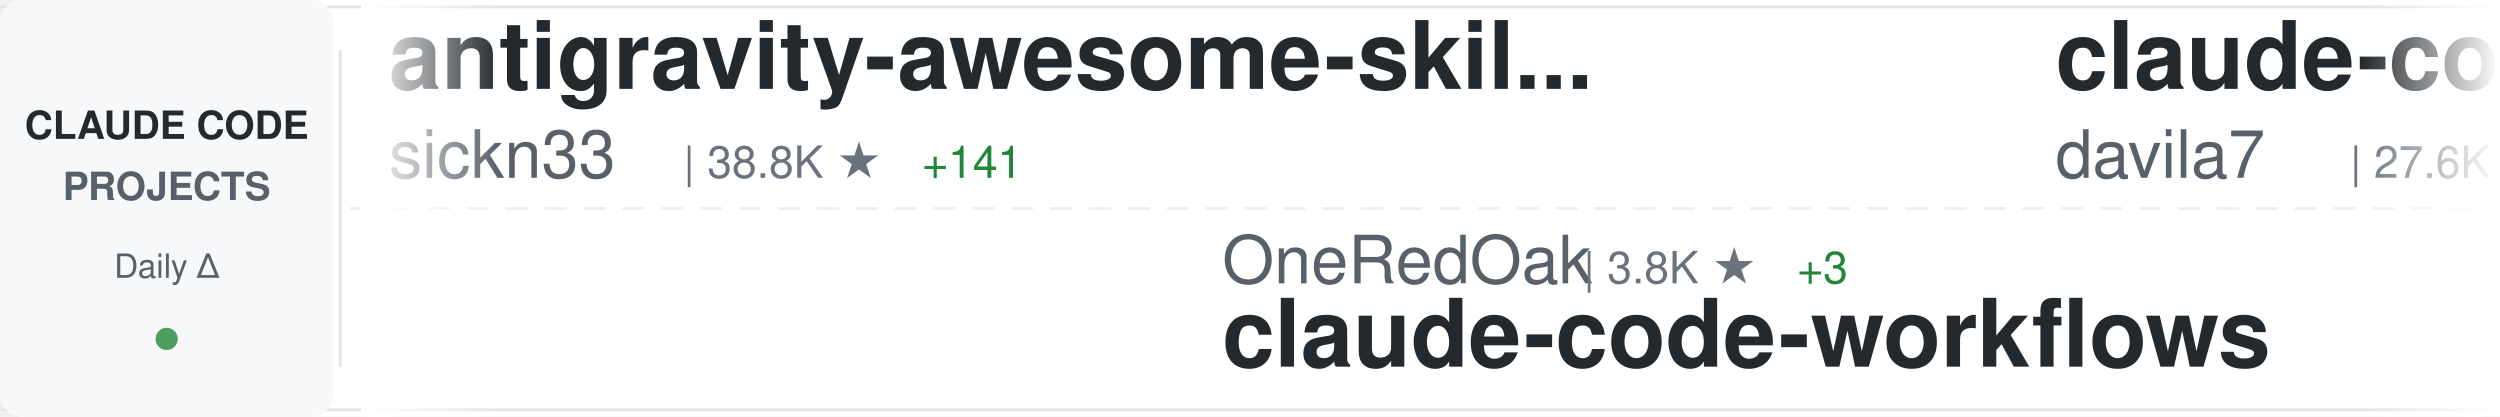
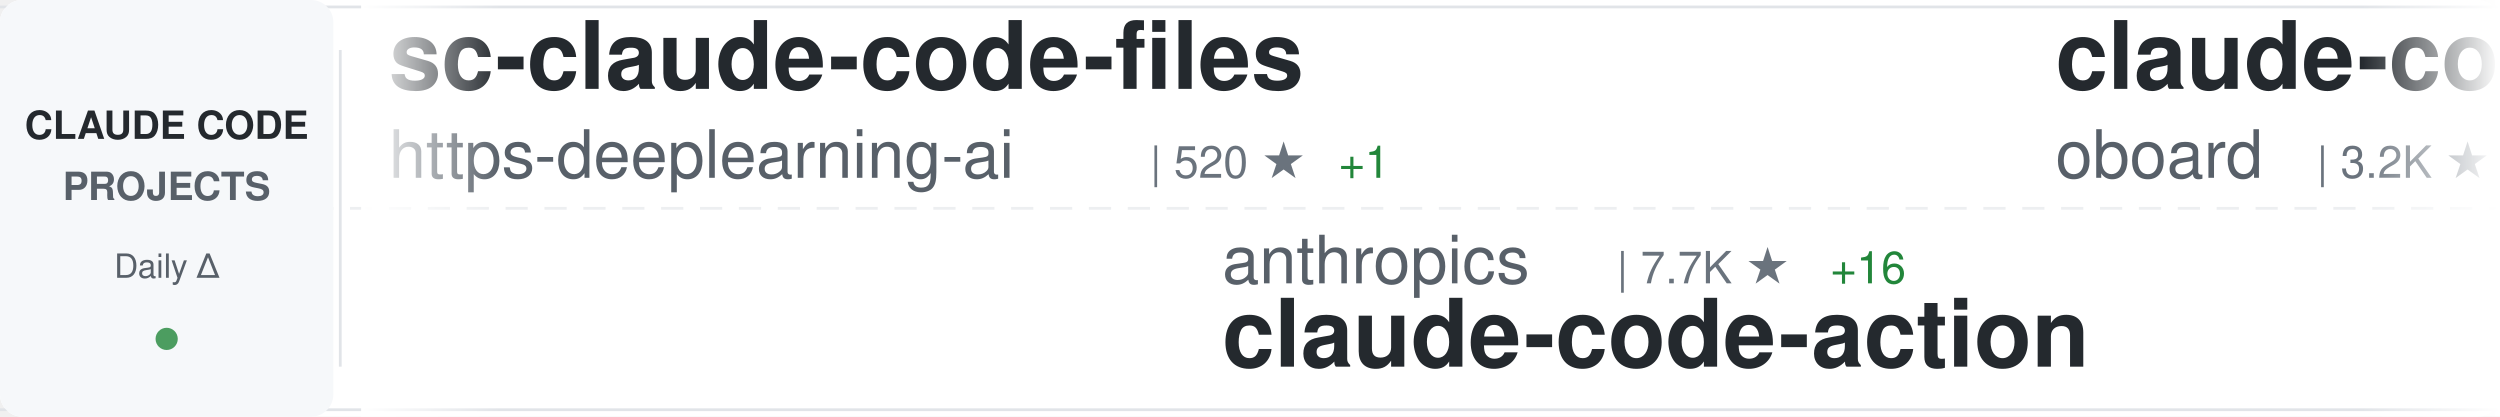
<svg xmlns="http://www.w3.org/2000/svg" width="900" height="150">
  <defs>
    <linearGradient id="awesomeLeftFade" x1="0%" y1="0%" x2="100%" y2="0%">
      <stop offset="0%" style="stop-color:#ffffff;stop-opacity:1" />
      <stop offset="100%" style="stop-color:#ffffff;stop-opacity:0" />
    </linearGradient>
    <linearGradient id="awesomeRightFade" x1="0%" y1="0%" x2="100%" y2="0%">
      <stop offset="0%" style="stop-color:#ffffff;stop-opacity:0" />
      <stop offset="100%" style="stop-color:#ffffff;stop-opacity:1" />
    </linearGradient>
  </defs>
  <rect width="900" height="150" fill="#ffffff" rx="8" />
  <rect x="0" y="2" width="900" height="1" fill="#e1e4e8" />
  <rect x="0" y="147" width="900" height="1" fill="#e1e4e8" />
  <line x1="0" y1="75" x2="900" y2="75" stroke="#e1e4e8" stroke-width="1" stroke-dasharray="8 6" opacity="0.6" />
  <rect x="0" y="0" width="120" height="150" fill="#f6f8fa" rx="8" />
  <text x="60" y="50" font-family="-apple-system, BlinkMacSystemFont, 'Segoe UI', Helvetica, Arial, sans-serif" font-size="14" font-weight="600" fill="#24292e" text-anchor="middle">CLAUDE CODE</text>
  <text x="60" y="72" font-family="-apple-system, BlinkMacSystemFont, 'Segoe UI', Helvetica, Arial, sans-serif" font-size="14" font-weight="600" fill="#586069" text-anchor="middle">PROJECTS</text>
  <text x="60" y="100" font-family="-apple-system, BlinkMacSystemFont, 'Segoe UI', Helvetica, Arial, sans-serif" font-size="12" font-weight="500" fill="#586069" text-anchor="middle">Daily Δ</text>
  <circle cx="60" cy="122" r="4" fill="#22863a" opacity="0.8" />
  <rect x="122" y="18" width="1" height="114" fill="#e1e4e8" />
  <clipPath id="awesomeTickerClip">
    <rect x="130" y="0" width="770" height="150" />
  </clipPath>
  <g clip-path="url(#awesomeTickerClip)">
    <g id="awesomeTickerItems">
      <animateTransform attributeName="transform" attributeType="XML" type="translate" from="0 0" to="-3000 0" dur="54s" repeatCount="indefinite" />
      <g transform="translate(0, 0)">
-         <text x="140" y="32" font-family="-apple-system, BlinkMacSystemFont, 'Segoe UI', Helvetica, Arial, sans-serif" font-size="34" font-weight="600" fill="#24292e">antigravity-awesome-skil...</text>
-         <text x="140" y="64" font-family="-apple-system, BlinkMacSystemFont, 'Segoe UI', Helvetica, Arial, sans-serif" font-size="24" font-weight="400" fill="#586069">sickn33</text>
-         <text x="246" y="64" font-family="-apple-system, BlinkMacSystemFont, 'Segoe UI', Helvetica, Arial, sans-serif" font-size="16" font-weight="500" fill="#6a737d">| 38.8K ★</text>
-         <text x="332" y="64" font-family="-apple-system, BlinkMacSystemFont, 'Segoe UI', Helvetica, Arial, sans-serif" font-size="16" font-weight="500" fill="#22863a"> +141</text>
+         <text x="140" y="32" font-family="-apple-system, BlinkMacSystemFont, 'Segoe UI', Helvetica, Arial, sans-serif" font-size="34" font-weight="600" fill="#24292e">sc-claude-code-files</text>
+         <text x="140" y="64" font-family="-apple-system, BlinkMacSystemFont, 'Segoe UI', Helvetica, Arial, sans-serif" font-size="24" font-weight="400" fill="#586069">https-deeplearning-ai</text>
+         <text x="414" y="64" font-family="-apple-system, BlinkMacSystemFont, 'Segoe UI', Helvetica, Arial, sans-serif" font-size="16" font-weight="500" fill="#6a737d">| 520 ★</text>
+         <text x="482" y="64" font-family="-apple-system, BlinkMacSystemFont, 'Segoe UI', Helvetica, Arial, sans-serif" font-size="16" font-weight="500" fill="#22863a"> +1</text>
      </g>
      <g transform="translate(300, 0)">
-         <text x="140" y="102" font-family="-apple-system, BlinkMacSystemFont, 'Segoe UI', Helvetica, Arial, sans-serif" font-size="24" font-weight="400" fill="#586069">OneRedOak</text>
-         <text x="270" y="102" font-family="-apple-system, BlinkMacSystemFont, 'Segoe UI', Helvetica, Arial, sans-serif" font-size="16" font-weight="500" fill="#6a737d">| 3.8K ★</text>
-         <text x="347" y="102" font-family="-apple-system, BlinkMacSystemFont, 'Segoe UI', Helvetica, Arial, sans-serif" font-size="16" font-weight="500" fill="#22863a"> +3</text>
-         <text x="140" y="132" font-family="-apple-system, BlinkMacSystemFont, 'Segoe UI', Helvetica, Arial, sans-serif" font-size="34" font-weight="600" fill="#24292e">claude-code-workflows</text>
+         <text x="140" y="102" font-family="-apple-system, BlinkMacSystemFont, 'Segoe UI', Helvetica, Arial, sans-serif" font-size="24" font-weight="400" fill="#586069">anthropics</text>
+         <text x="282" y="102" font-family="-apple-system, BlinkMacSystemFont, 'Segoe UI', Helvetica, Arial, sans-serif" font-size="16" font-weight="500" fill="#6a737d">| 7.7K ★</text>
+         <text x="359" y="102" font-family="-apple-system, BlinkMacSystemFont, 'Segoe UI', Helvetica, Arial, sans-serif" font-size="16" font-weight="500" fill="#22863a"> +16</text>
+         <text x="140" y="132" font-family="-apple-system, BlinkMacSystemFont, 'Segoe UI', Helvetica, Arial, sans-serif" font-size="34" font-weight="600" fill="#24292e">claude-code-action</text>
      </g>
      <g transform="translate(600, 0)">
-         <text x="140" y="32" font-family="-apple-system, BlinkMacSystemFont, 'Segoe UI', Helvetica, Arial, sans-serif" font-size="34" font-weight="600" fill="#24292e">claude-code-templates</text>
-         <text x="140" y="64" font-family="-apple-system, BlinkMacSystemFont, 'Segoe UI', Helvetica, Arial, sans-serif" font-size="24" font-weight="400" fill="#586069">davila7</text>
-         <text x="246" y="64" font-family="-apple-system, BlinkMacSystemFont, 'Segoe UI', Helvetica, Arial, sans-serif" font-size="16" font-weight="500" fill="#6a737d">| 27.6K ★</text>
-         <text x="332" y="64" font-family="-apple-system, BlinkMacSystemFont, 'Segoe UI', Helvetica, Arial, sans-serif" font-size="16" font-weight="500" fill="#22863a"> +32</text>
+         <text x="140" y="32" font-family="-apple-system, BlinkMacSystemFont, 'Segoe UI', Helvetica, Arial, sans-serif" font-size="34" font-weight="600" fill="#24292e">claude-code-rev</text>
+         <text x="140" y="64" font-family="-apple-system, BlinkMacSystemFont, 'Segoe UI', Helvetica, Arial, sans-serif" font-size="24" font-weight="400" fill="#586069">oboard</text>
+         <text x="234" y="64" font-family="-apple-system, BlinkMacSystemFont, 'Segoe UI', Helvetica, Arial, sans-serif" font-size="16" font-weight="500" fill="#6a737d">| 3.2K ★</text>
+         <text x="311" y="64" font-family="-apple-system, BlinkMacSystemFont, 'Segoe UI', Helvetica, Arial, sans-serif" font-size="16" font-weight="500" fill="#22863a"> +6</text>
      </g>
      <g transform="translate(900, 0)">
-         <text x="140" y="102" font-family="-apple-system, BlinkMacSystemFont, 'Segoe UI', Helvetica, Arial, sans-serif" font-size="24" font-weight="400" fill="#586069">alejandrobalderas</text>
-         <text x="366" y="102" font-family="-apple-system, BlinkMacSystemFont, 'Segoe UI', Helvetica, Arial, sans-serif" font-size="16" font-weight="500" fill="#6a737d">| 2.1K ★</text>
-         <text x="443" y="102" font-family="-apple-system, BlinkMacSystemFont, 'Segoe UI', Helvetica, Arial, sans-serif" font-size="16" font-weight="500" fill="#22863a"> +13</text>
-         <text x="140" y="132" font-family="-apple-system, BlinkMacSystemFont, 'Segoe UI', Helvetica, Arial, sans-serif" font-size="34" font-weight="600" fill="#24292e">claude-code-from-source</text>
+         <text x="140" y="102" font-family="-apple-system, BlinkMacSystemFont, 'Segoe UI', Helvetica, Arial, sans-serif" font-size="24" font-weight="400" fill="#586069">SeemSeam</text>
+         <text x="258" y="102" font-family="-apple-system, BlinkMacSystemFont, 'Segoe UI', Helvetica, Arial, sans-serif" font-size="16" font-weight="500" fill="#6a737d">| 2.8K ★</text>
+         <text x="335" y="102" font-family="-apple-system, BlinkMacSystemFont, 'Segoe UI', Helvetica, Arial, sans-serif" font-size="16" font-weight="500" fill="#22863a"> +13</text>
+         <text x="140" y="132" font-family="-apple-system, BlinkMacSystemFont, 'Segoe UI', Helvetica, Arial, sans-serif" font-size="34" font-weight="600" fill="#24292e">claude_codex_bridge</text>
      </g>
      <g transform="translate(1200, 0)">
-         <text x="140" y="32" font-family="-apple-system, BlinkMacSystemFont, 'Segoe UI', Helvetica, Arial, sans-serif" font-size="34" font-weight="600" fill="#24292e">awesome-claude-code-suba...</text>
-         <text x="140" y="64" font-family="-apple-system, BlinkMacSystemFont, 'Segoe UI', Helvetica, Arial, sans-serif" font-size="24" font-weight="400" fill="#586069">VoltAgent</text>
-         <text x="270" y="64" font-family="-apple-system, BlinkMacSystemFont, 'Segoe UI', Helvetica, Arial, sans-serif" font-size="16" font-weight="500" fill="#6a737d">| 20.6K ★</text>
-         <text x="356" y="64" font-family="-apple-system, BlinkMacSystemFont, 'Segoe UI', Helvetica, Arial, sans-serif" font-size="16" font-weight="500" fill="#22863a"> +69</text>
+         <text x="140" y="32" font-family="-apple-system, BlinkMacSystemFont, 'Segoe UI', Helvetica, Arial, sans-serif" font-size="34" font-weight="600" fill="#24292e">how-claude-code-works</text>
+         <text x="140" y="64" font-family="-apple-system, BlinkMacSystemFont, 'Segoe UI', Helvetica, Arial, sans-serif" font-size="24" font-weight="400" fill="#586069">Windy3f3f3f3f</text>
+         <text x="318" y="64" font-family="-apple-system, BlinkMacSystemFont, 'Segoe UI', Helvetica, Arial, sans-serif" font-size="16" font-weight="500" fill="#6a737d">| 2.5K ★</text>
+         <text x="395" y="64" font-family="-apple-system, BlinkMacSystemFont, 'Segoe UI', Helvetica, Arial, sans-serif" font-size="16" font-weight="500" fill="#22863a"> +7</text>
      </g>
      <g transform="translate(1500, 0)">
-         <text x="140" y="102" font-family="-apple-system, BlinkMacSystemFont, 'Segoe UI', Helvetica, Arial, sans-serif" font-size="24" font-weight="400" fill="#586069">carlvellotti</text>
-         <text x="306" y="102" font-family="-apple-system, BlinkMacSystemFont, 'Segoe UI', Helvetica, Arial, sans-serif" font-size="16" font-weight="500" fill="#6a737d">| 2.0K ★</text>
-         <text x="383" y="102" font-family="-apple-system, BlinkMacSystemFont, 'Segoe UI', Helvetica, Arial, sans-serif" font-size="16" font-weight="500" fill="#22863a"> +7</text>
-         <text x="140" y="132" font-family="-apple-system, BlinkMacSystemFont, 'Segoe UI', Helvetica, Arial, sans-serif" font-size="34" font-weight="600" fill="#24292e">claude-code-pm-course</text>
+         <text x="140" y="102" font-family="-apple-system, BlinkMacSystemFont, 'Segoe UI', Helvetica, Arial, sans-serif" font-size="24" font-weight="400" fill="#586069">KPR111</text>
+         <text x="234" y="102" font-family="-apple-system, BlinkMacSystemFont, 'Segoe UI', Helvetica, Arial, sans-serif" font-size="16" font-weight="500" fill="#6a737d">| 18 ★</text>
+         <text x="293" y="102" font-family="-apple-system, BlinkMacSystemFont, 'Segoe UI', Helvetica, Arial, sans-serif" font-size="16" font-weight="500" fill="#22863a"> +1</text>
+         <text x="140" y="132" font-family="-apple-system, BlinkMacSystemFont, 'Segoe UI', Helvetica, Arial, sans-serif" font-size="34" font-weight="600" fill="#24292e">Claude-Code</text>
      </g>
      <g transform="translate(1800, 0)">
-         <text x="140" y="32" font-family="-apple-system, BlinkMacSystemFont, 'Segoe UI', Helvetica, Arial, sans-serif" font-size="34" font-weight="600" fill="#24292e">claude-howto</text>
-         <text x="140" y="64" font-family="-apple-system, BlinkMacSystemFont, 'Segoe UI', Helvetica, Arial, sans-serif" font-size="24" font-weight="400" fill="#586069">luongnv89</text>
-         <text x="270" y="64" font-family="-apple-system, BlinkMacSystemFont, 'Segoe UI', Helvetica, Arial, sans-serif" font-size="16" font-weight="500" fill="#6a737d">| 34.3K ★</text>
-         <text x="356" y="64" font-family="-apple-system, BlinkMacSystemFont, 'Segoe UI', Helvetica, Arial, sans-serif" font-size="16" font-weight="500" fill="#22863a"> +104</text>
+         <text x="140" y="32" font-family="-apple-system, BlinkMacSystemFont, 'Segoe UI', Helvetica, Arial, sans-serif" font-size="34" font-weight="600" fill="#24292e">awesome-claude-code-tool...</text>
+         <text x="140" y="64" font-family="-apple-system, BlinkMacSystemFont, 'Segoe UI', Helvetica, Arial, sans-serif" font-size="24" font-weight="400" fill="#586069">rohitg00</text>
+         <text x="258" y="64" font-family="-apple-system, BlinkMacSystemFont, 'Segoe UI', Helvetica, Arial, sans-serif" font-size="16" font-weight="500" fill="#6a737d">| 1.8K ★</text>
+         <text x="335" y="64" font-family="-apple-system, BlinkMacSystemFont, 'Segoe UI', Helvetica, Arial, sans-serif" font-size="16" font-weight="500" fill="#22863a"> +11</text>
      </g>
      <g transform="translate(2100, 0)">
-         <text x="140" y="102" font-family="-apple-system, BlinkMacSystemFont, 'Segoe UI', Helvetica, Arial, sans-serif" font-size="24" font-weight="400" fill="#586069">1rgs</text>
-         <text x="210" y="102" font-family="-apple-system, BlinkMacSystemFont, 'Segoe UI', Helvetica, Arial, sans-serif" font-size="16" font-weight="500" fill="#6a737d">| 3.6K ★</text>
-         <text x="287" y="102" font-family="-apple-system, BlinkMacSystemFont, 'Segoe UI', Helvetica, Arial, sans-serif" font-size="16" font-weight="500" fill="#22863a"> +5</text>
-         <text x="140" y="132" font-family="-apple-system, BlinkMacSystemFont, 'Segoe UI', Helvetica, Arial, sans-serif" font-size="34" font-weight="600" fill="#24292e">claude-code-proxy</text>
+         <text x="140" y="102" font-family="-apple-system, BlinkMacSystemFont, 'Segoe UI', Helvetica, Arial, sans-serif" font-size="24" font-weight="400" fill="#586069">luongnv89</text>
+         <text x="270" y="102" font-family="-apple-system, BlinkMacSystemFont, 'Segoe UI', Helvetica, Arial, sans-serif" font-size="16" font-weight="500" fill="#6a737d">| 34.3K ★</text>
+         <text x="356" y="102" font-family="-apple-system, BlinkMacSystemFont, 'Segoe UI', Helvetica, Arial, sans-serif" font-size="16" font-weight="500" fill="#22863a"> +103</text>
+         <text x="140" y="132" font-family="-apple-system, BlinkMacSystemFont, 'Segoe UI', Helvetica, Arial, sans-serif" font-size="34" font-weight="600" fill="#24292e">claude-howto</text>
      </g>
      <g transform="translate(2400, 0)">
-         <text x="140" y="32" font-family="-apple-system, BlinkMacSystemFont, 'Segoe UI', Helvetica, Arial, sans-serif" font-size="34" font-weight="600" fill="#24292e">free-claude-code</text>
-         <text x="140" y="64" font-family="-apple-system, BlinkMacSystemFont, 'Segoe UI', Helvetica, Arial, sans-serif" font-size="24" font-weight="400" fill="#586069">Alishahryar1</text>
-         <text x="306" y="64" font-family="-apple-system, BlinkMacSystemFont, 'Segoe UI', Helvetica, Arial, sans-serif" font-size="16" font-weight="500" fill="#6a737d">| 30.0K ★</text>
-         <text x="392" y="64" font-family="-apple-system, BlinkMacSystemFont, 'Segoe UI', Helvetica, Arial, sans-serif" font-size="16" font-weight="500" fill="#22863a"> +380</text>
+         <text x="140" y="32" font-family="-apple-system, BlinkMacSystemFont, 'Segoe UI', Helvetica, Arial, sans-serif" font-size="34" font-weight="600" fill="#24292e">claude-code-best-practic...</text>
+         <text x="140" y="64" font-family="-apple-system, BlinkMacSystemFont, 'Segoe UI', Helvetica, Arial, sans-serif" font-size="24" font-weight="400" fill="#586069">shanraisshan</text>
+         <text x="306" y="64" font-family="-apple-system, BlinkMacSystemFont, 'Segoe UI', Helvetica, Arial, sans-serif" font-size="16" font-weight="500" fill="#6a737d">| 55.1K ★</text>
+         <text x="392" y="64" font-family="-apple-system, BlinkMacSystemFont, 'Segoe UI', Helvetica, Arial, sans-serif" font-size="16" font-weight="500" fill="#22863a"> +186</text>
      </g>
      <g transform="translate(2700, 0)">
-         <text x="140" y="102" font-family="-apple-system, BlinkMacSystemFont, 'Segoe UI', Helvetica, Arial, sans-serif" font-size="24" font-weight="400" fill="#586069">RichardAtCT</text>
-         <text x="294" y="102" font-family="-apple-system, BlinkMacSystemFont, 'Segoe UI', Helvetica, Arial, sans-serif" font-size="16" font-weight="500" fill="#6a737d">| 2.6K ★</text>
-         <text x="371" y="102" font-family="-apple-system, BlinkMacSystemFont, 'Segoe UI', Helvetica, Arial, sans-serif" font-size="16" font-weight="500" fill="#22863a"> +2</text>
-         <text x="140" y="132" font-family="-apple-system, BlinkMacSystemFont, 'Segoe UI', Helvetica, Arial, sans-serif" font-size="34" font-weight="600" fill="#24292e">claude-code-telegram</text>
+         <text x="140" y="102" font-family="-apple-system, BlinkMacSystemFont, 'Segoe UI', Helvetica, Arial, sans-serif" font-size="24" font-weight="400" fill="#586069">jeremylongshore</text>
+         <text x="342" y="102" font-family="-apple-system, BlinkMacSystemFont, 'Segoe UI', Helvetica, Arial, sans-serif" font-size="16" font-weight="500" fill="#6a737d">| 2.2K ★</text>
+         <text x="419" y="102" font-family="-apple-system, BlinkMacSystemFont, 'Segoe UI', Helvetica, Arial, sans-serif" font-size="16" font-weight="500" fill="#22863a"> +4</text>
+         <text x="140" y="132" font-family="-apple-system, BlinkMacSystemFont, 'Segoe UI', Helvetica, Arial, sans-serif" font-size="34" font-weight="600" fill="#24292e">claude-code-plugins-plus...</text>
      </g>
      <g transform="translate(3000, 0)">
-         <text x="140" y="32" font-family="-apple-system, BlinkMacSystemFont, 'Segoe UI', Helvetica, Arial, sans-serif" font-size="34" font-weight="600" fill="#24292e">antigravity-awesome-skil...</text>
-         <text x="140" y="64" font-family="-apple-system, BlinkMacSystemFont, 'Segoe UI', Helvetica, Arial, sans-serif" font-size="24" font-weight="400" fill="#586069">sickn33</text>
-         <text x="246" y="64" font-family="-apple-system, BlinkMacSystemFont, 'Segoe UI', Helvetica, Arial, sans-serif" font-size="16" font-weight="500" fill="#6a737d">| 38.8K ★</text>
-         <text x="332" y="64" font-family="-apple-system, BlinkMacSystemFont, 'Segoe UI', Helvetica, Arial, sans-serif" font-size="16" font-weight="500" fill="#22863a"> +141</text>
+         <text x="140" y="32" font-family="-apple-system, BlinkMacSystemFont, 'Segoe UI', Helvetica, Arial, sans-serif" font-size="34" font-weight="600" fill="#24292e">sc-claude-code-files</text>
+         <text x="140" y="64" font-family="-apple-system, BlinkMacSystemFont, 'Segoe UI', Helvetica, Arial, sans-serif" font-size="24" font-weight="400" fill="#586069">https-deeplearning-ai</text>
+         <text x="414" y="64" font-family="-apple-system, BlinkMacSystemFont, 'Segoe UI', Helvetica, Arial, sans-serif" font-size="16" font-weight="500" fill="#6a737d">| 520 ★</text>
+         <text x="482" y="64" font-family="-apple-system, BlinkMacSystemFont, 'Segoe UI', Helvetica, Arial, sans-serif" font-size="16" font-weight="500" fill="#22863a"> +1</text>
      </g>
      <g transform="translate(3300, 0)">
-         <text x="140" y="102" font-family="-apple-system, BlinkMacSystemFont, 'Segoe UI', Helvetica, Arial, sans-serif" font-size="24" font-weight="400" fill="#586069">OneRedOak</text>
-         <text x="270" y="102" font-family="-apple-system, BlinkMacSystemFont, 'Segoe UI', Helvetica, Arial, sans-serif" font-size="16" font-weight="500" fill="#6a737d">| 3.8K ★</text>
-         <text x="347" y="102" font-family="-apple-system, BlinkMacSystemFont, 'Segoe UI', Helvetica, Arial, sans-serif" font-size="16" font-weight="500" fill="#22863a"> +3</text>
-         <text x="140" y="132" font-family="-apple-system, BlinkMacSystemFont, 'Segoe UI', Helvetica, Arial, sans-serif" font-size="34" font-weight="600" fill="#24292e">claude-code-workflows</text>
+         <text x="140" y="102" font-family="-apple-system, BlinkMacSystemFont, 'Segoe UI', Helvetica, Arial, sans-serif" font-size="24" font-weight="400" fill="#586069">anthropics</text>
+         <text x="282" y="102" font-family="-apple-system, BlinkMacSystemFont, 'Segoe UI', Helvetica, Arial, sans-serif" font-size="16" font-weight="500" fill="#6a737d">| 7.7K ★</text>
+         <text x="359" y="102" font-family="-apple-system, BlinkMacSystemFont, 'Segoe UI', Helvetica, Arial, sans-serif" font-size="16" font-weight="500" fill="#22863a"> +16</text>
+         <text x="140" y="132" font-family="-apple-system, BlinkMacSystemFont, 'Segoe UI', Helvetica, Arial, sans-serif" font-size="34" font-weight="600" fill="#24292e">claude-code-action</text>
      </g>
      <g transform="translate(3600, 0)">
-         <text x="140" y="32" font-family="-apple-system, BlinkMacSystemFont, 'Segoe UI', Helvetica, Arial, sans-serif" font-size="34" font-weight="600" fill="#24292e">claude-code-templates</text>
-         <text x="140" y="64" font-family="-apple-system, BlinkMacSystemFont, 'Segoe UI', Helvetica, Arial, sans-serif" font-size="24" font-weight="400" fill="#586069">davila7</text>
-         <text x="246" y="64" font-family="-apple-system, BlinkMacSystemFont, 'Segoe UI', Helvetica, Arial, sans-serif" font-size="16" font-weight="500" fill="#6a737d">| 27.6K ★</text>
-         <text x="332" y="64" font-family="-apple-system, BlinkMacSystemFont, 'Segoe UI', Helvetica, Arial, sans-serif" font-size="16" font-weight="500" fill="#22863a"> +32</text>
+         <text x="140" y="32" font-family="-apple-system, BlinkMacSystemFont, 'Segoe UI', Helvetica, Arial, sans-serif" font-size="34" font-weight="600" fill="#24292e">claude-code-rev</text>
+         <text x="140" y="64" font-family="-apple-system, BlinkMacSystemFont, 'Segoe UI', Helvetica, Arial, sans-serif" font-size="24" font-weight="400" fill="#586069">oboard</text>
+         <text x="234" y="64" font-family="-apple-system, BlinkMacSystemFont, 'Segoe UI', Helvetica, Arial, sans-serif" font-size="16" font-weight="500" fill="#6a737d">| 3.2K ★</text>
+         <text x="311" y="64" font-family="-apple-system, BlinkMacSystemFont, 'Segoe UI', Helvetica, Arial, sans-serif" font-size="16" font-weight="500" fill="#22863a"> +6</text>
      </g>
      <g transform="translate(3900, 0)">
-         <text x="140" y="102" font-family="-apple-system, BlinkMacSystemFont, 'Segoe UI', Helvetica, Arial, sans-serif" font-size="24" font-weight="400" fill="#586069">alejandrobalderas</text>
-         <text x="366" y="102" font-family="-apple-system, BlinkMacSystemFont, 'Segoe UI', Helvetica, Arial, sans-serif" font-size="16" font-weight="500" fill="#6a737d">| 2.1K ★</text>
-         <text x="443" y="102" font-family="-apple-system, BlinkMacSystemFont, 'Segoe UI', Helvetica, Arial, sans-serif" font-size="16" font-weight="500" fill="#22863a"> +13</text>
-         <text x="140" y="132" font-family="-apple-system, BlinkMacSystemFont, 'Segoe UI', Helvetica, Arial, sans-serif" font-size="34" font-weight="600" fill="#24292e">claude-code-from-source</text>
+         <text x="140" y="102" font-family="-apple-system, BlinkMacSystemFont, 'Segoe UI', Helvetica, Arial, sans-serif" font-size="24" font-weight="400" fill="#586069">SeemSeam</text>
+         <text x="258" y="102" font-family="-apple-system, BlinkMacSystemFont, 'Segoe UI', Helvetica, Arial, sans-serif" font-size="16" font-weight="500" fill="#6a737d">| 2.8K ★</text>
+         <text x="335" y="102" font-family="-apple-system, BlinkMacSystemFont, 'Segoe UI', Helvetica, Arial, sans-serif" font-size="16" font-weight="500" fill="#22863a"> +13</text>
+         <text x="140" y="132" font-family="-apple-system, BlinkMacSystemFont, 'Segoe UI', Helvetica, Arial, sans-serif" font-size="34" font-weight="600" fill="#24292e">claude_codex_bridge</text>
      </g>
    </g>
  </g>
  <rect x="130" y="0" width="50" height="150" fill="url(#awesomeLeftFade)" />
  <rect x="850" y="0" width="50" height="150" fill="url(#awesomeRightFade)" />
</svg>
